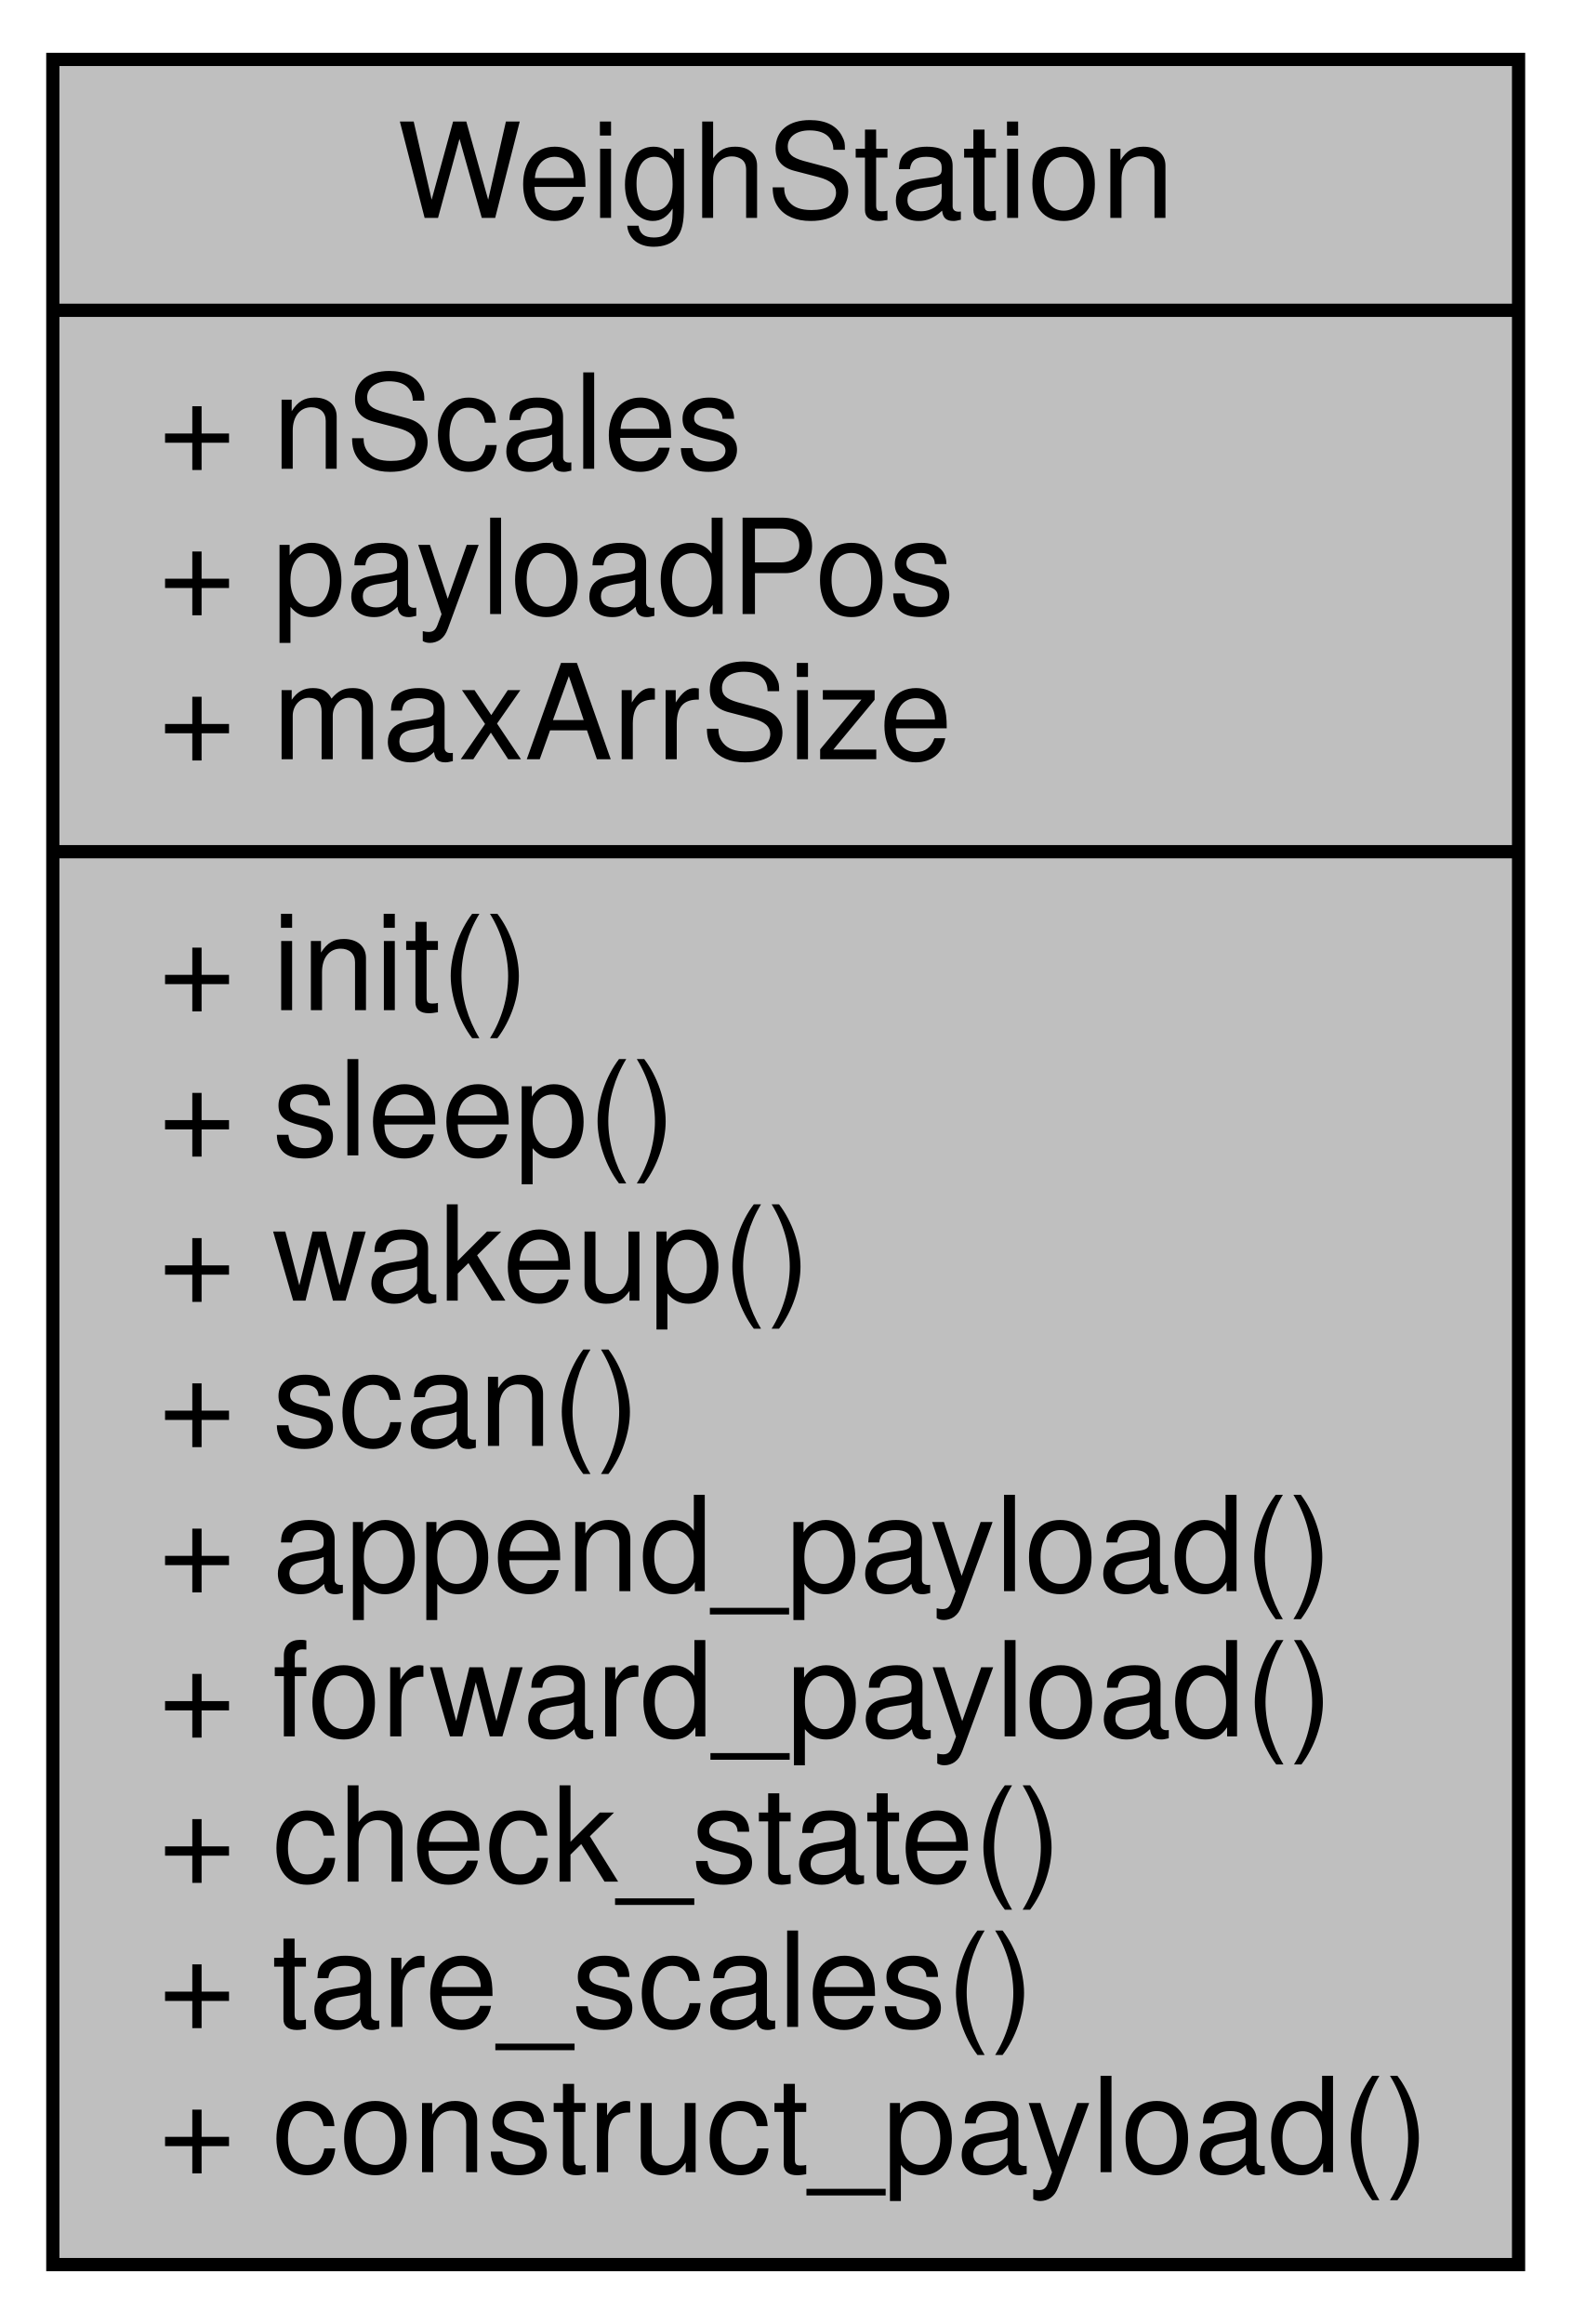
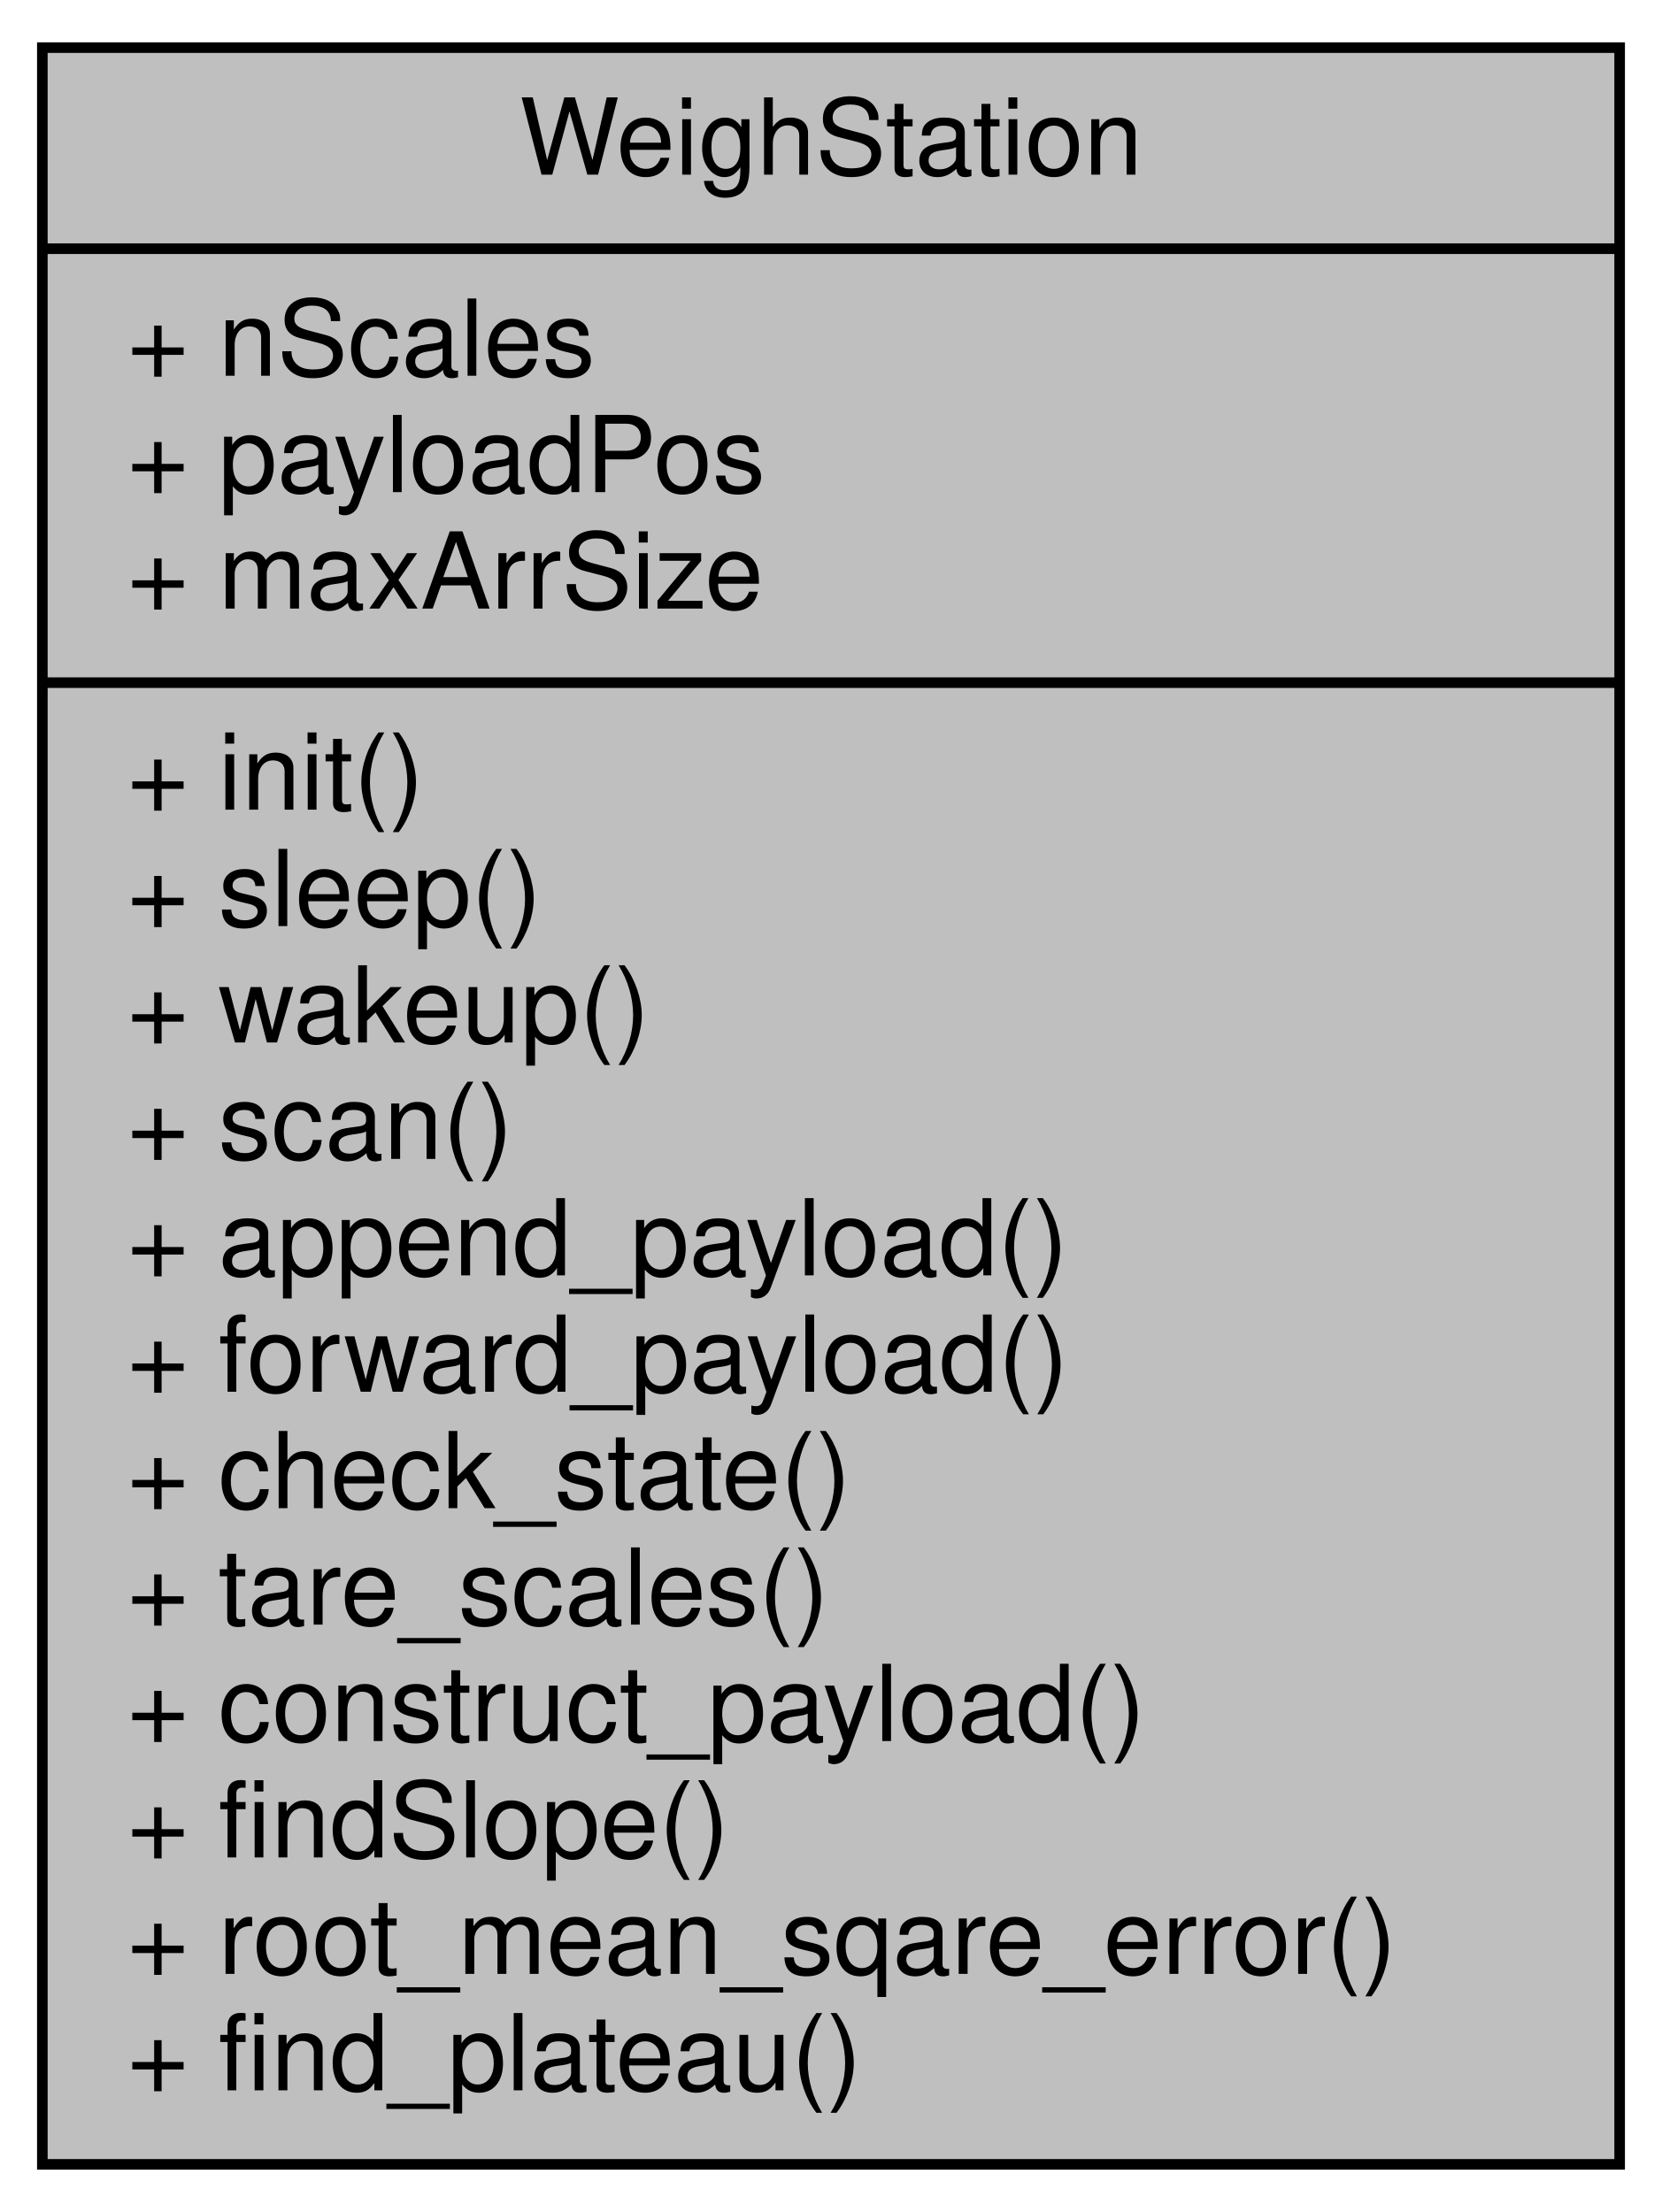
- <svg xmlns="http://www.w3.org/2000/svg" xmlns:xlink="http://www.w3.org/1999/xlink" width="119pt" height="176pt" viewBox="0.00 0.00 119.00 176.00">
-   <g id="graph0" class="graph" transform="scale(1 1) rotate(0) translate(4 172)">
+ <svg xmlns="http://www.w3.org/2000/svg" xmlns:xlink="http://www.w3.org/1999/xlink" width="157pt" height="209pt" viewBox="0.00 0.00 157.00 209.00">
+   <g id="graph0" class="graph" transform="scale(1 1) rotate(0) translate(4 205)">
    <g id="node1" class="node">
      <g id="a_node1">
        <a xlink:title=" ">
-           <polygon fill="#bfbfbf" stroke="black" points="0,-0.5 0,-167.5 111,-167.5 111,-0.5 0,-0.5" />
-           <text text-anchor="middle" x="55.5" y="-155.5" font-family="Helvetica,sans-Serif" font-size="10.00">WeighStation</text>
-           <polyline fill="none" stroke="black" points="0,-148.5 111,-148.5 " />
-           <text text-anchor="start" x="8" y="-136.5" font-family="Helvetica,sans-Serif" font-size="10.00">+ nScales</text>
-           <text text-anchor="start" x="8" y="-125.5" font-family="Helvetica,sans-Serif" font-size="10.00">+ payloadPos</text>
-           <text text-anchor="start" x="8" y="-114.5" font-family="Helvetica,sans-Serif" font-size="10.00">+ maxArrSize</text>
-           <polyline fill="none" stroke="black" points="0,-107.5 111,-107.5 " />
-           <text text-anchor="start" x="8" y="-95.5" font-family="Helvetica,sans-Serif" font-size="10.00">+ init()</text>
-           <text text-anchor="start" x="8" y="-84.5" font-family="Helvetica,sans-Serif" font-size="10.00">+ sleep()</text>
-           <text text-anchor="start" x="8" y="-73.5" font-family="Helvetica,sans-Serif" font-size="10.00">+ wakeup()</text>
-           <text text-anchor="start" x="8" y="-62.5" font-family="Helvetica,sans-Serif" font-size="10.00">+ scan()</text>
-           <text text-anchor="start" x="8" y="-51.5" font-family="Helvetica,sans-Serif" font-size="10.00">+ append_payload()</text>
-           <text text-anchor="start" x="8" y="-40.5" font-family="Helvetica,sans-Serif" font-size="10.00">+ forward_payload()</text>
-           <text text-anchor="start" x="8" y="-29.5" font-family="Helvetica,sans-Serif" font-size="10.00">+ check_state()</text>
-           <text text-anchor="start" x="8" y="-18.5" font-family="Helvetica,sans-Serif" font-size="10.00">+ tare_scales()</text>
-           <text text-anchor="start" x="8" y="-7.5" font-family="Helvetica,sans-Serif" font-size="10.00">+ construct_payload()</text>
+           <polygon fill="#bfbfbf" stroke="black" points="0,-0.5 0,-200.5 149,-200.5 149,-0.5 0,-0.5" />
+           <text text-anchor="middle" x="74.5" y="-188.5" font-family="Helvetica,sans-Serif" font-size="10.00">WeighStation</text>
+           <polyline fill="none" stroke="black" points="0,-181.5 149,-181.5 " />
+           <text text-anchor="start" x="8" y="-169.5" font-family="Helvetica,sans-Serif" font-size="10.00">+ nScales</text>
+           <text text-anchor="start" x="8" y="-158.5" font-family="Helvetica,sans-Serif" font-size="10.00">+ payloadPos</text>
+           <text text-anchor="start" x="8" y="-147.5" font-family="Helvetica,sans-Serif" font-size="10.00">+ maxArrSize</text>
+           <polyline fill="none" stroke="black" points="0,-140.5 149,-140.5 " />
+           <text text-anchor="start" x="8" y="-128.5" font-family="Helvetica,sans-Serif" font-size="10.00">+ init()</text>
+           <text text-anchor="start" x="8" y="-117.5" font-family="Helvetica,sans-Serif" font-size="10.00">+ sleep()</text>
+           <text text-anchor="start" x="8" y="-106.5" font-family="Helvetica,sans-Serif" font-size="10.00">+ wakeup()</text>
+           <text text-anchor="start" x="8" y="-95.5" font-family="Helvetica,sans-Serif" font-size="10.00">+ scan()</text>
+           <text text-anchor="start" x="8" y="-84.5" font-family="Helvetica,sans-Serif" font-size="10.00">+ append_payload()</text>
+           <text text-anchor="start" x="8" y="-73.5" font-family="Helvetica,sans-Serif" font-size="10.00">+ forward_payload()</text>
+           <text text-anchor="start" x="8" y="-62.5" font-family="Helvetica,sans-Serif" font-size="10.00">+ check_state()</text>
+           <text text-anchor="start" x="8" y="-51.5" font-family="Helvetica,sans-Serif" font-size="10.00">+ tare_scales()</text>
+           <text text-anchor="start" x="8" y="-40.5" font-family="Helvetica,sans-Serif" font-size="10.00">+ construct_payload()</text>
+           <text text-anchor="start" x="8" y="-29.5" font-family="Helvetica,sans-Serif" font-size="10.00">+ findSlope()</text>
+           <text text-anchor="start" x="8" y="-18.5" font-family="Helvetica,sans-Serif" font-size="10.00">+ root_mean_sqare_error()</text>
+           <text text-anchor="start" x="8" y="-7.5" font-family="Helvetica,sans-Serif" font-size="10.00">+ find_plateau()</text>
        </a>
      </g>
    </g>
  </g>
</svg>
